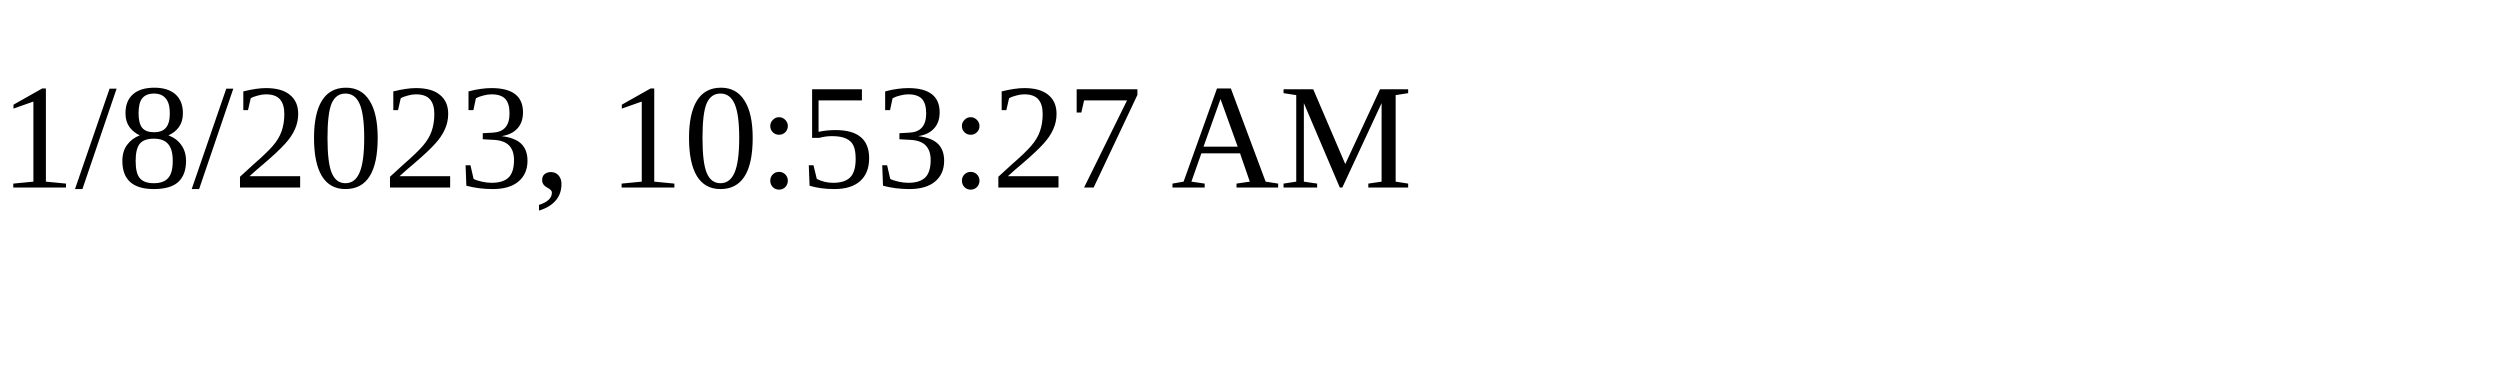
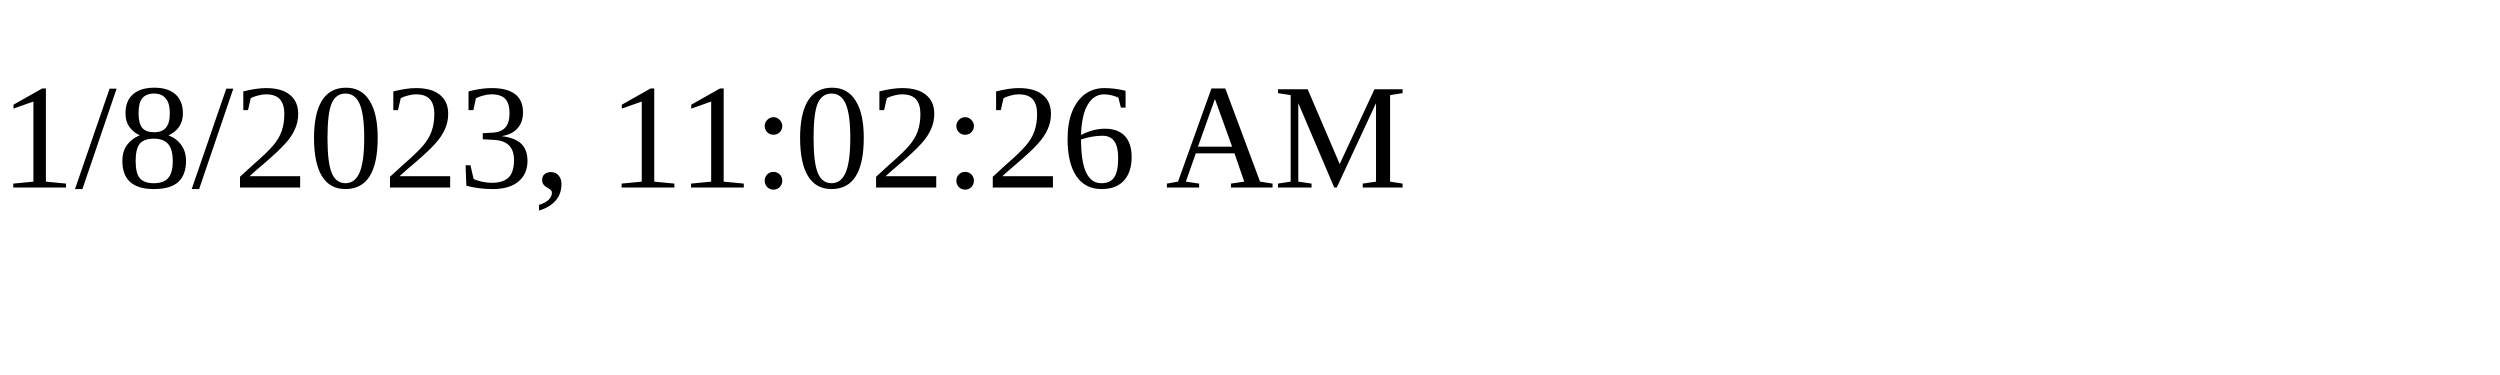
<svg xmlns="http://www.w3.org/2000/svg" height="30" width="200">
-   <text x="0" y="15">1/8/2023, 10:53:27 AM</text>
+   <text x="0" y="15">1/8/2023, 11:02:26 AM</text>
</svg>
